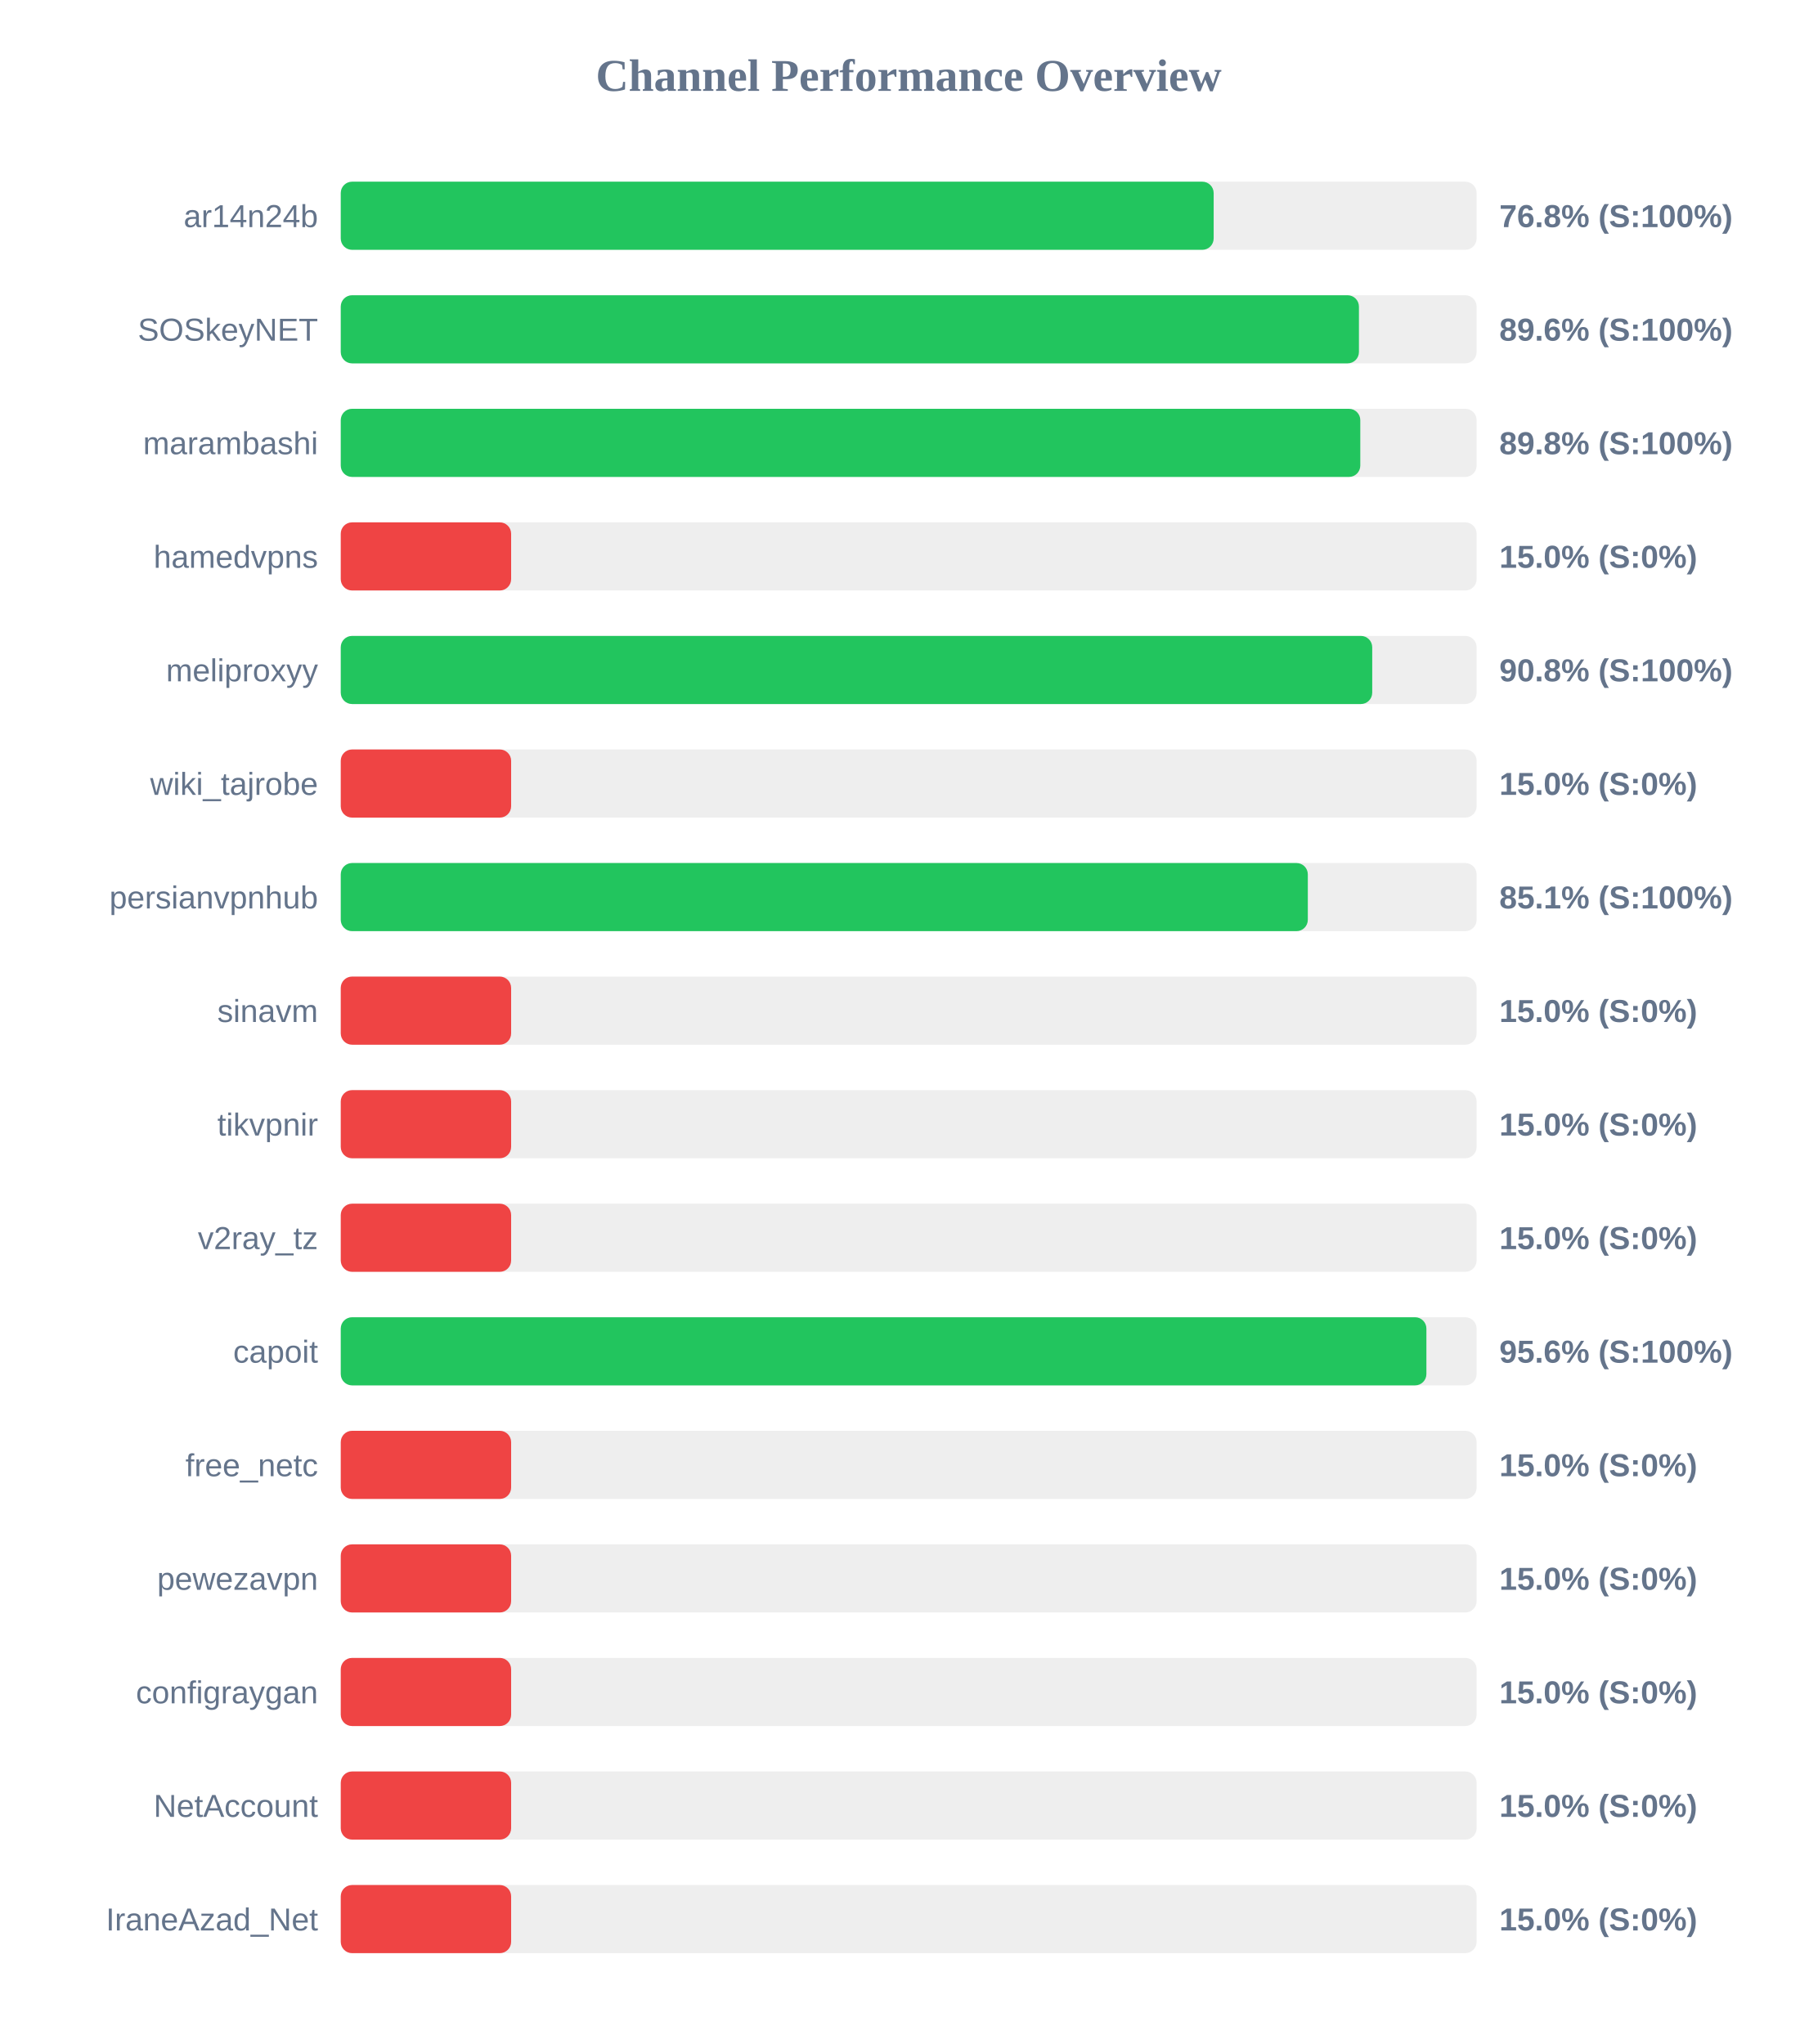
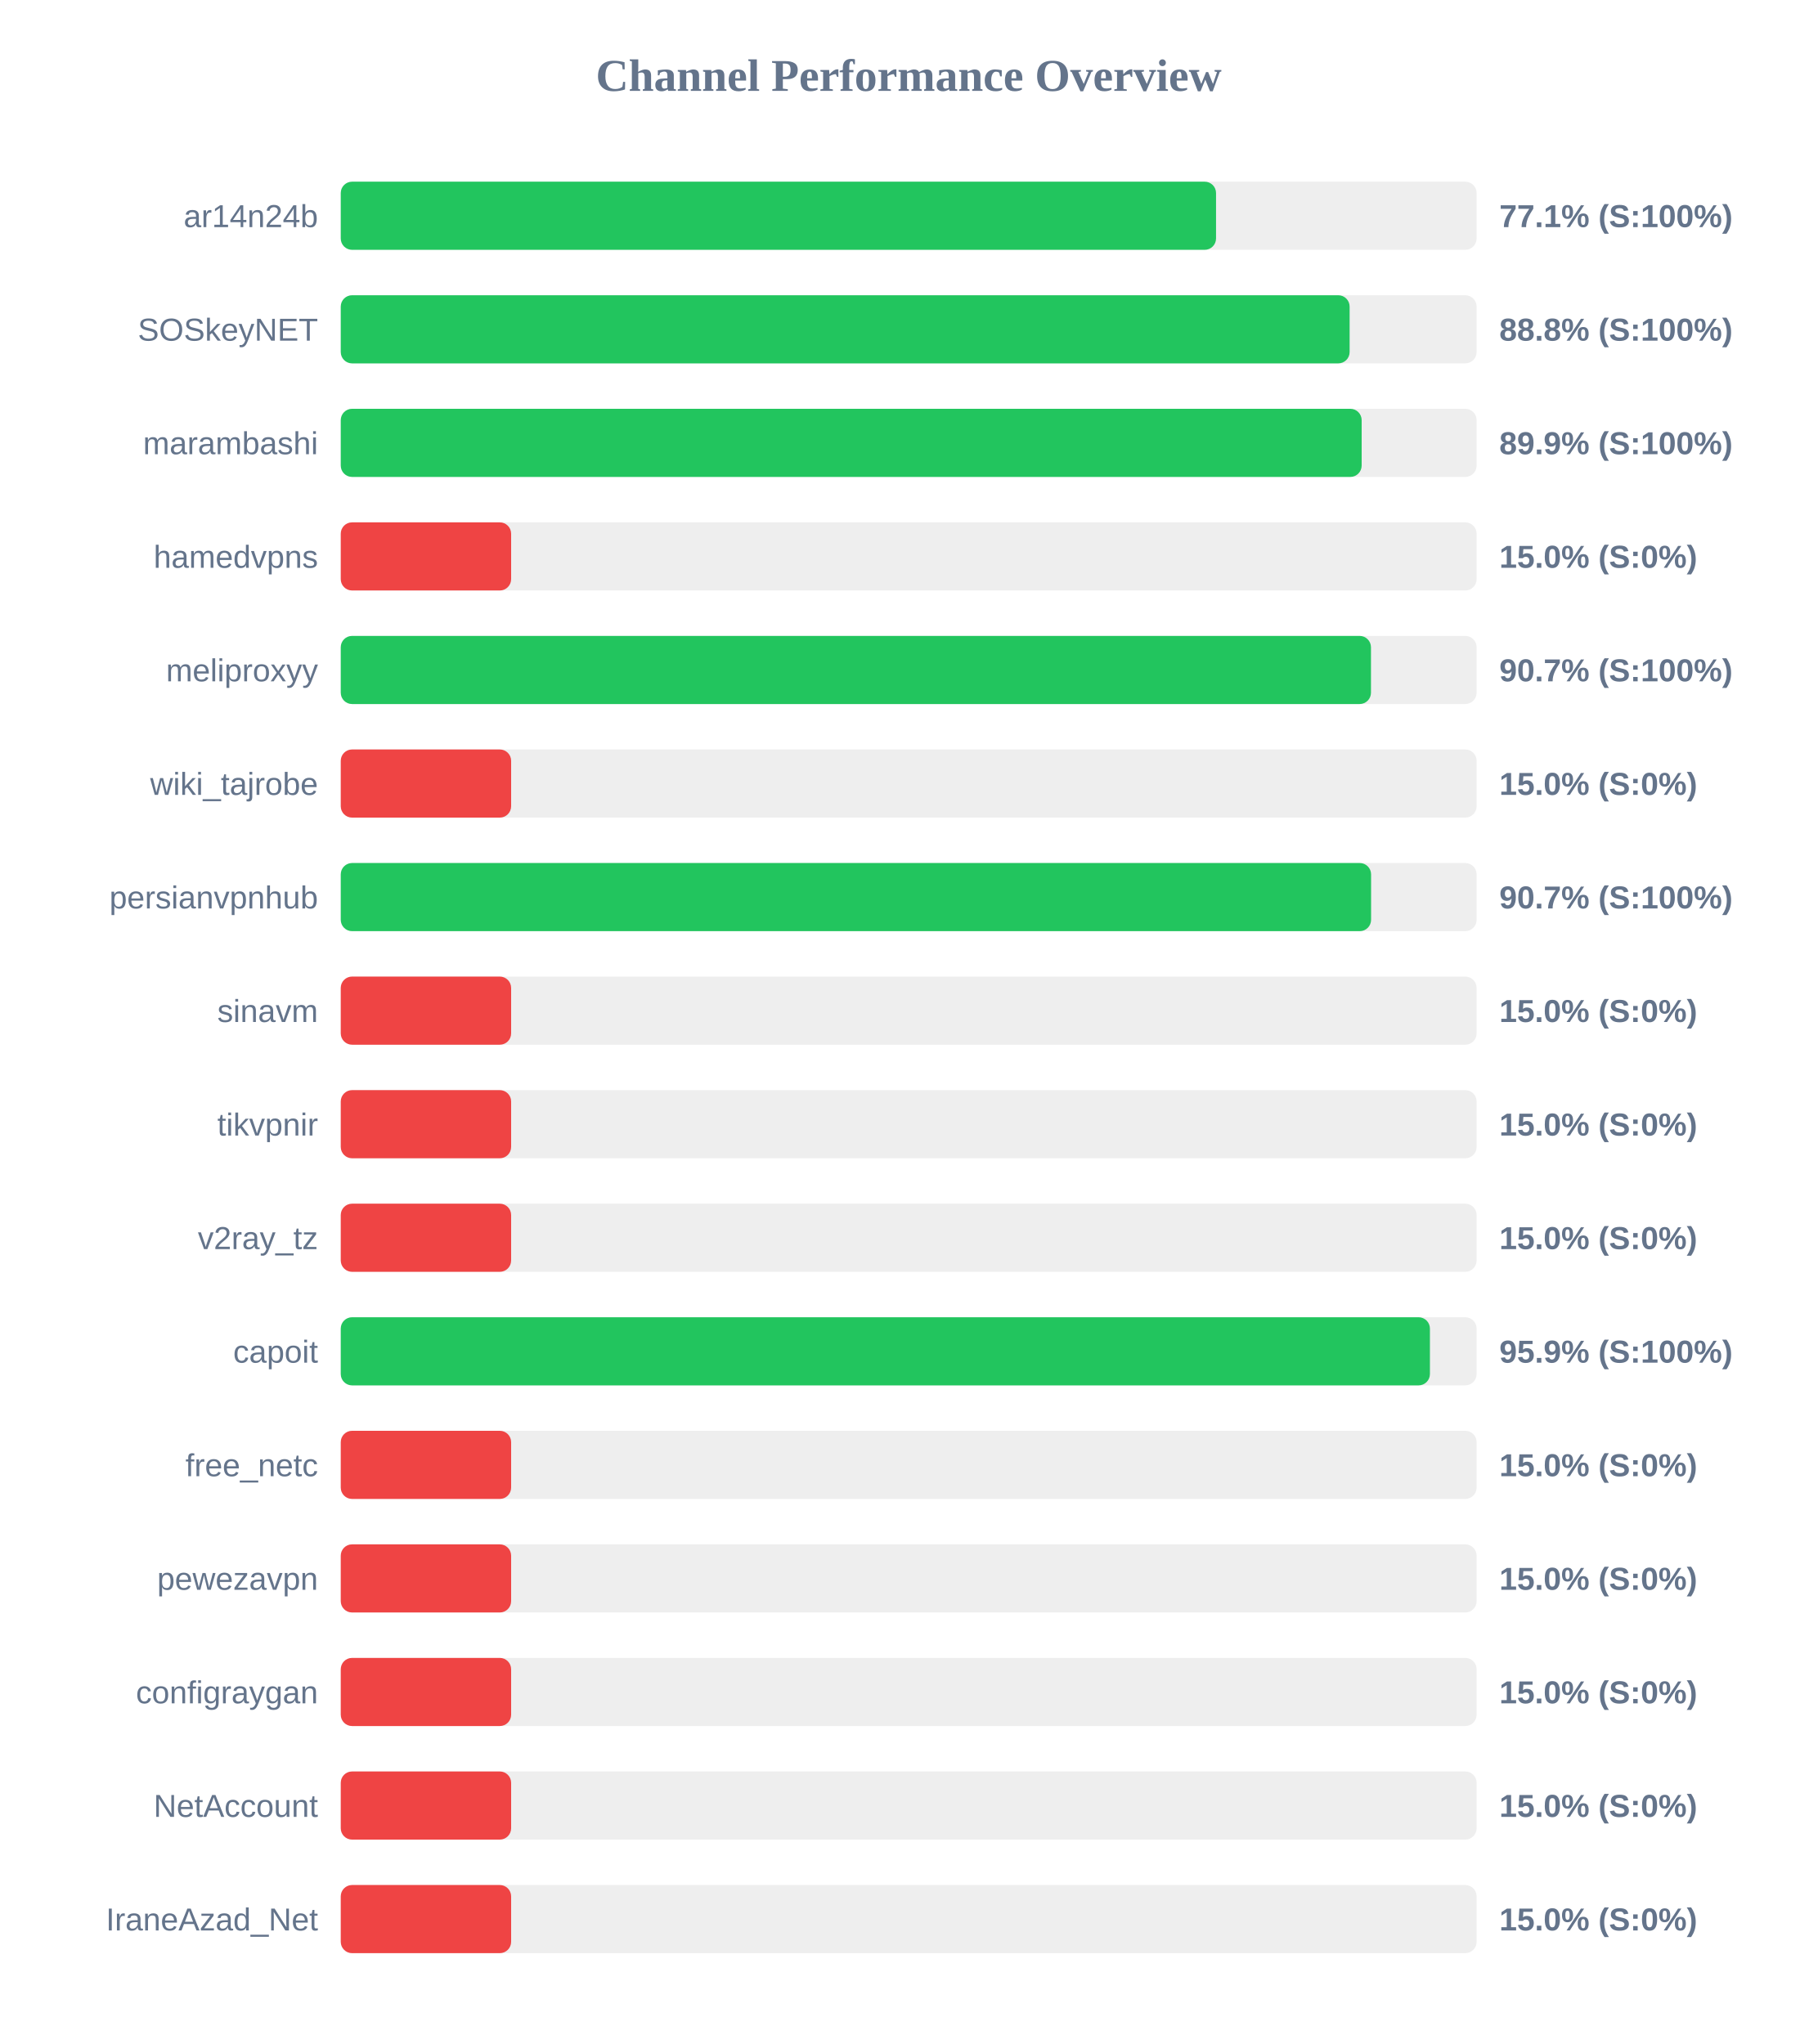
<svg xmlns="http://www.w3.org/2000/svg" width="800" height="900" version="1.1">
  <style>
        .row { font: 14px Arial; fill: #64748b; }
        .score { font: bold 14px Arial; fill: #64748b; }
    </style>
  <text x="400" y="40" text-anchor="middle" font-size="20px" font-weight="bold" fill="#64748b">Channel Performance Overview</text>
  <rect x="150" y="80" width="500" height="30" fill="#eee" rx="5" />
-   <rect x="150" y="80" width="384.25" height="30" fill="#22c55e" rx="5" />
+   <rect x="150" y="80" width="385.3" height="30" fill="#22c55e" rx="5" />
  <text x="140" y="100" text-anchor="end" class="row">ar14n24b</text>
-   <text x="660" y="100" text-anchor="start" class="score">76.8% (S:100%)</text>
+   <text x="660" y="100" text-anchor="start" class="score">77.1% (S:100%)</text>
  <rect x="150" y="130" width="500" height="30" fill="#eee" rx="5" />
-   <rect x="150" y="130" width="448.2" height="30" fill="#22c55e" rx="5" />
+   <rect x="150" y="130" width="444.1" height="30" fill="#22c55e" rx="5" />
  <text x="140" y="150" text-anchor="end" class="row">SOSkeyNET</text>
-   <text x="660" y="150" text-anchor="start" class="score">89.6% (S:100%)</text>
+   <text x="660" y="150" text-anchor="start" class="score">88.8% (S:100%)</text>
  <rect x="150" y="180" width="500" height="30" fill="#eee" rx="5" />
-   <rect x="150" y="180" width="448.8" height="30" fill="#22c55e" rx="5" />
+   <rect x="150" y="180" width="449.4" height="30" fill="#22c55e" rx="5" />
  <text x="140" y="200" text-anchor="end" class="row">marambashi</text>
-   <text x="660" y="200" text-anchor="start" class="score">89.8% (S:100%)</text>
+   <text x="660" y="200" text-anchor="start" class="score">89.9% (S:100%)</text>
  <rect x="150" y="230" width="500" height="30" fill="#eee" rx="5" />
  <rect x="150" y="230" width="75.0" height="30" fill="#ef4444" rx="5" />
  <text x="140" y="250" text-anchor="end" class="row">hamedvpns</text>
  <text x="660" y="250" text-anchor="start" class="score">15.0% (S:0%)</text>
  <rect x="150" y="280" width="500" height="30" fill="#eee" rx="5" />
-   <rect x="150" y="280" width="454.05" height="30" fill="#22c55e" rx="5" />
+   <rect x="150" y="280" width="453.5" height="30" fill="#22c55e" rx="5" />
  <text x="140" y="300" text-anchor="end" class="row">meliproxyy</text>
-   <text x="660" y="300" text-anchor="start" class="score">90.8% (S:100%)</text>
+   <text x="660" y="300" text-anchor="start" class="score">90.7% (S:100%)</text>
  <rect x="150" y="330" width="500" height="30" fill="#eee" rx="5" />
  <rect x="150" y="330" width="75.0" height="30" fill="#ef4444" rx="5" />
  <text x="140" y="350" text-anchor="end" class="row">wiki_tajrobe</text>
  <text x="660" y="350" text-anchor="start" class="score">15.0% (S:0%)</text>
  <rect x="150" y="380" width="500" height="30" fill="#eee" rx="5" />
-   <rect x="150" y="380" width="425.7" height="30" fill="#22c55e" rx="5" />
+   <rect x="150" y="380" width="453.55" height="30" fill="#22c55e" rx="5" />
  <text x="140" y="400" text-anchor="end" class="row">persianvpnhub</text>
-   <text x="660" y="400" text-anchor="start" class="score">85.1% (S:100%)</text>
+   <text x="660" y="400" text-anchor="start" class="score">90.7% (S:100%)</text>
  <rect x="150" y="430" width="500" height="30" fill="#eee" rx="5" />
  <rect x="150" y="430" width="75.0" height="30" fill="#ef4444" rx="5" />
  <text x="140" y="450" text-anchor="end" class="row">sinavm</text>
  <text x="660" y="450" text-anchor="start" class="score">15.0% (S:0%)</text>
  <rect x="150" y="480" width="500" height="30" fill="#eee" rx="5" />
  <rect x="150" y="480" width="75.0" height="30" fill="#ef4444" rx="5" />
  <text x="140" y="500" text-anchor="end" class="row">tikvpnir</text>
  <text x="660" y="500" text-anchor="start" class="score">15.0% (S:0%)</text>
  <rect x="150" y="530" width="500" height="30" fill="#eee" rx="5" />
  <rect x="150" y="530" width="75.0" height="30" fill="#ef4444" rx="5" />
  <text x="140" y="550" text-anchor="end" class="row">v2ray_tz</text>
  <text x="660" y="550" text-anchor="start" class="score">15.0% (S:0%)</text>
  <rect x="150" y="580" width="500" height="30" fill="#eee" rx="5" />
-   <rect x="150" y="580" width="477.9" height="30" fill="#22c55e" rx="5" />
+   <rect x="150" y="580" width="479.45" height="30" fill="#22c55e" rx="5" />
  <text x="140" y="600" text-anchor="end" class="row">capoit</text>
-   <text x="660" y="600" text-anchor="start" class="score">95.6% (S:100%)</text>
+   <text x="660" y="600" text-anchor="start" class="score">95.9% (S:100%)</text>
  <rect x="150" y="630" width="500" height="30" fill="#eee" rx="5" />
  <rect x="150" y="630" width="75.0" height="30" fill="#ef4444" rx="5" />
  <text x="140" y="650" text-anchor="end" class="row">free_netc</text>
  <text x="660" y="650" text-anchor="start" class="score">15.0% (S:0%)</text>
  <rect x="150" y="680" width="500" height="30" fill="#eee" rx="5" />
  <rect x="150" y="680" width="75.0" height="30" fill="#ef4444" rx="5" />
  <text x="140" y="700" text-anchor="end" class="row">pewezavpn</text>
  <text x="660" y="700" text-anchor="start" class="score">15.0% (S:0%)</text>
  <rect x="150" y="730" width="500" height="30" fill="#eee" rx="5" />
  <rect x="150" y="730" width="75.0" height="30" fill="#ef4444" rx="5" />
  <text x="140" y="750" text-anchor="end" class="row">configraygan</text>
  <text x="660" y="750" text-anchor="start" class="score">15.0% (S:0%)</text>
  <rect x="150" y="780" width="500" height="30" fill="#eee" rx="5" />
  <rect x="150" y="780" width="75.0" height="30" fill="#ef4444" rx="5" />
  <text x="140" y="800" text-anchor="end" class="row">NetAccount</text>
  <text x="660" y="800" text-anchor="start" class="score">15.0% (S:0%)</text>
  <rect x="150" y="830" width="500" height="30" fill="#eee" rx="5" />
  <rect x="150" y="830" width="75.0" height="30" fill="#ef4444" rx="5" />
  <text x="140" y="850" text-anchor="end" class="row">IraneAzad_Net</text>
  <text x="660" y="850" text-anchor="start" class="score">15.0% (S:0%)</text>
</svg>
